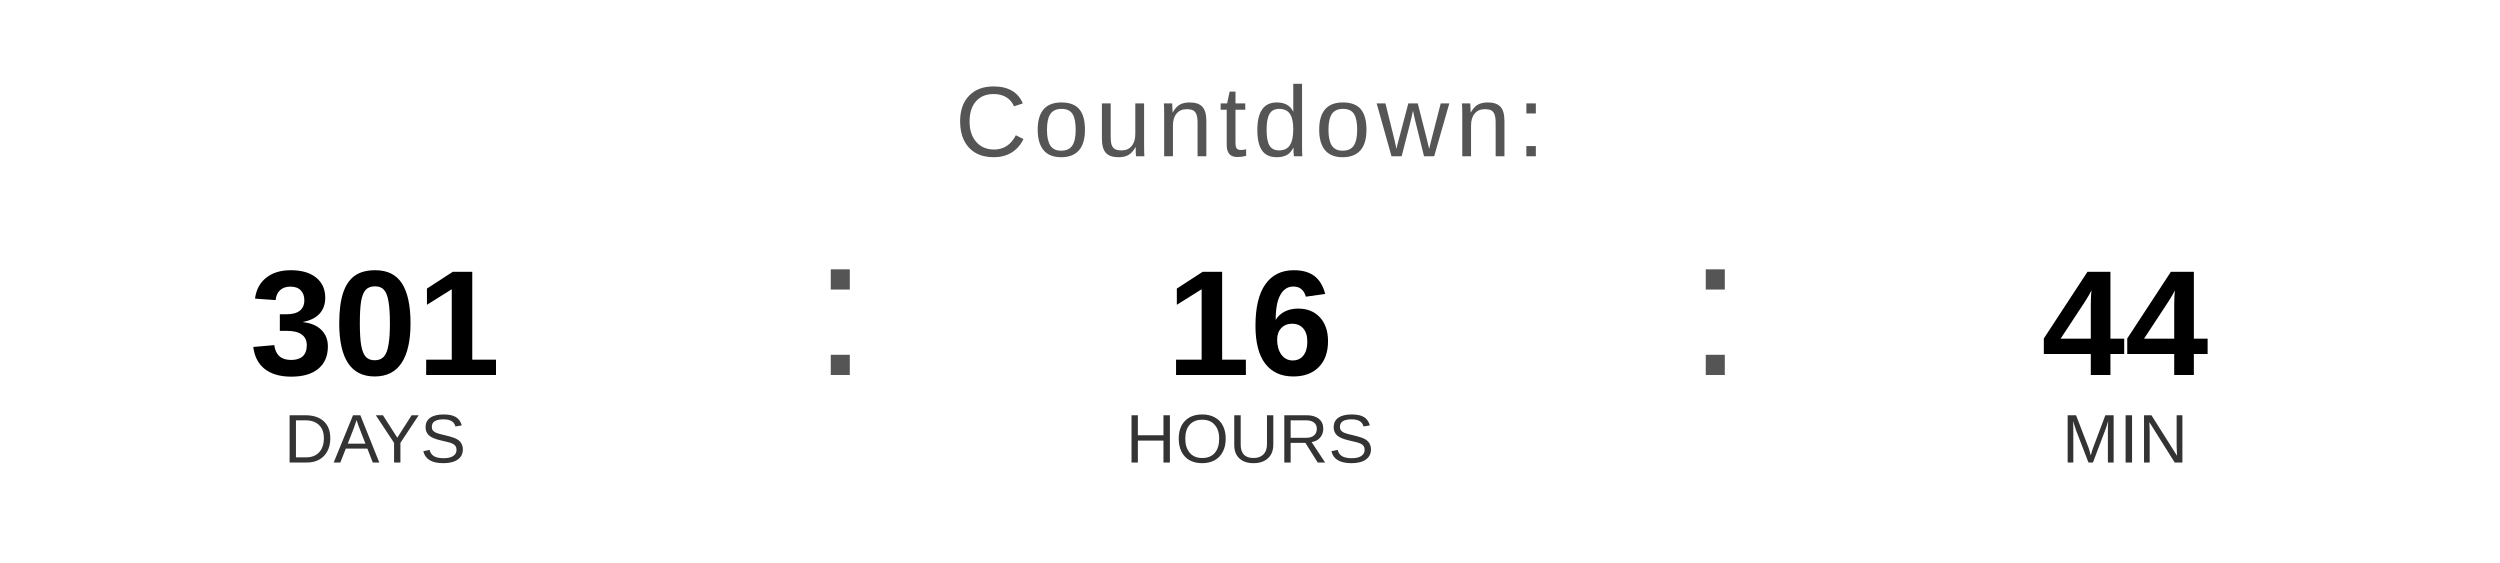
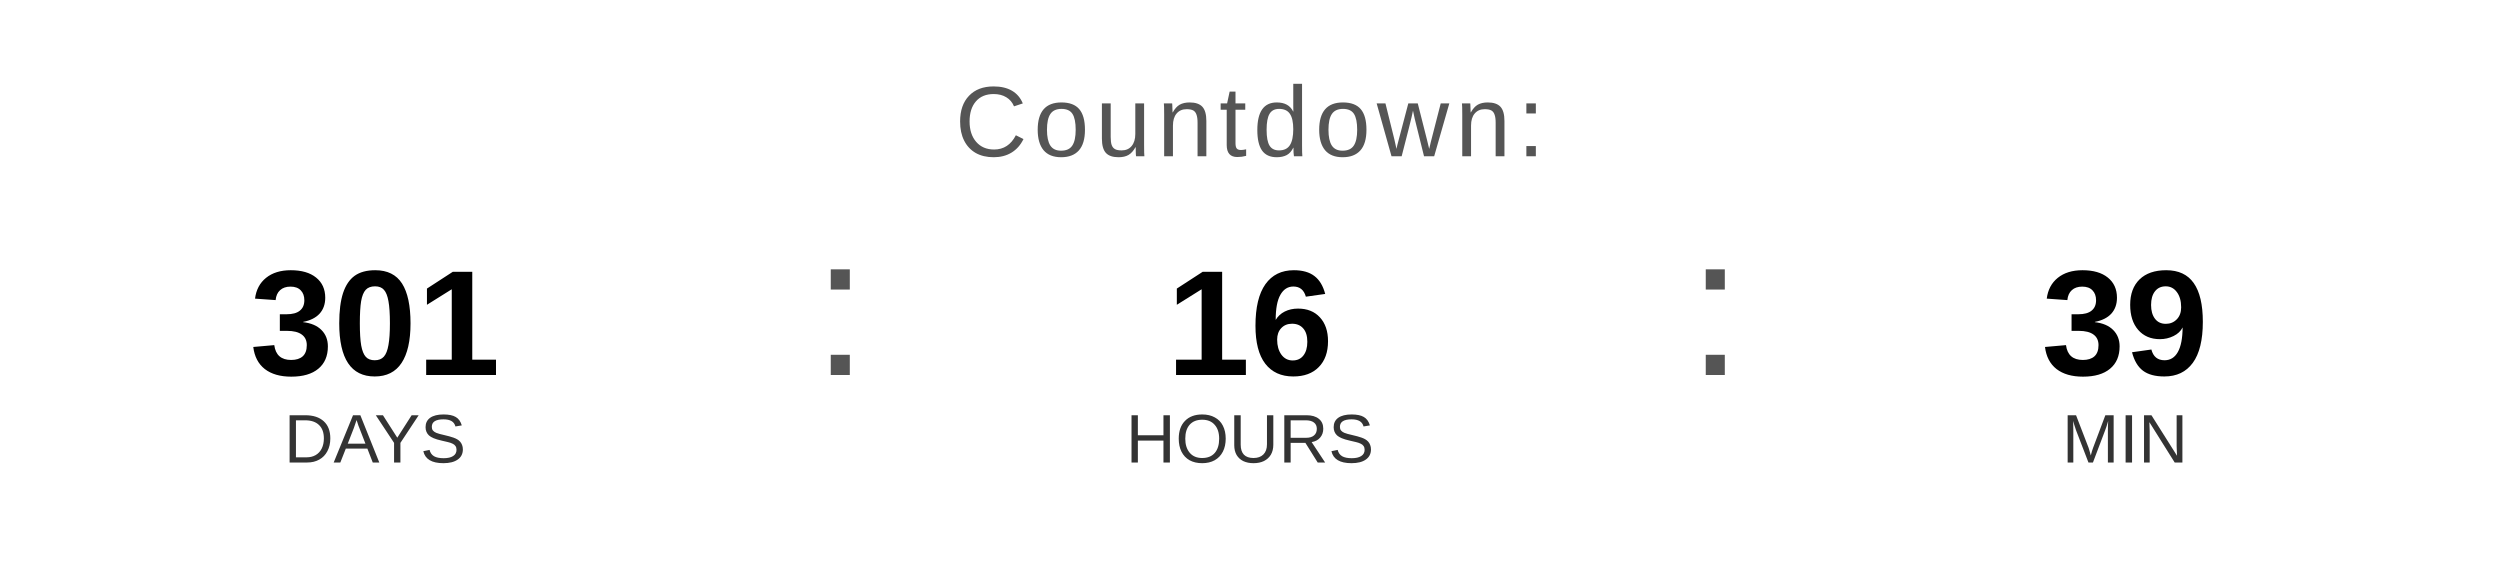
<svg xmlns="http://www.w3.org/2000/svg" width="400" height="90" viewBox="0 0 400 90">
  <text x="200" y="25" font-family="Arial, Helvetica, sans-serif" font-size="16" fill="#555555" text-anchor="middle" letter-spacing="1">
    Countdown:
  </text>
  <text x="60" y="60" font-family="Arial, Helvetica, sans-serif" font-size="24" font-weight="bold" fill="#000000" text-anchor="middle">301</text>
  <text x="60" y="74" font-family="Arial, Helvetica, sans-serif" font-size="11" fill="#333333" text-anchor="middle">DAYS</text>
  <text x="130" y="60" font-family="Arial, sans-serif" font-size="32" fill="#555555">:</text>
  <text x="200" y="60" font-family="Arial, Helvetica, sans-serif" font-size="24" font-weight="bold" fill="#000000" text-anchor="middle">16</text>
  <text x="200" y="74" font-family="Arial, Helvetica, sans-serif" font-size="11" fill="#333333" text-anchor="middle">HOURS</text>
  <text x="270" y="60" font-family="Arial, sans-serif" font-size="32" fill="#555555">:</text>
-   <text x="340" y="60" font-family="Arial, Helvetica, sans-serif" font-size="24" font-weight="bold" fill="#000000" text-anchor="middle">44</text>
+   <text x="340" y="60" font-family="Arial, Helvetica, sans-serif" font-size="24" font-weight="bold" fill="#000000" text-anchor="middle">39</text>
  <text x="340" y="74" font-family="Arial, Helvetica, sans-serif" font-size="11" fill="#333333" text-anchor="middle">MIN</text>
</svg>
